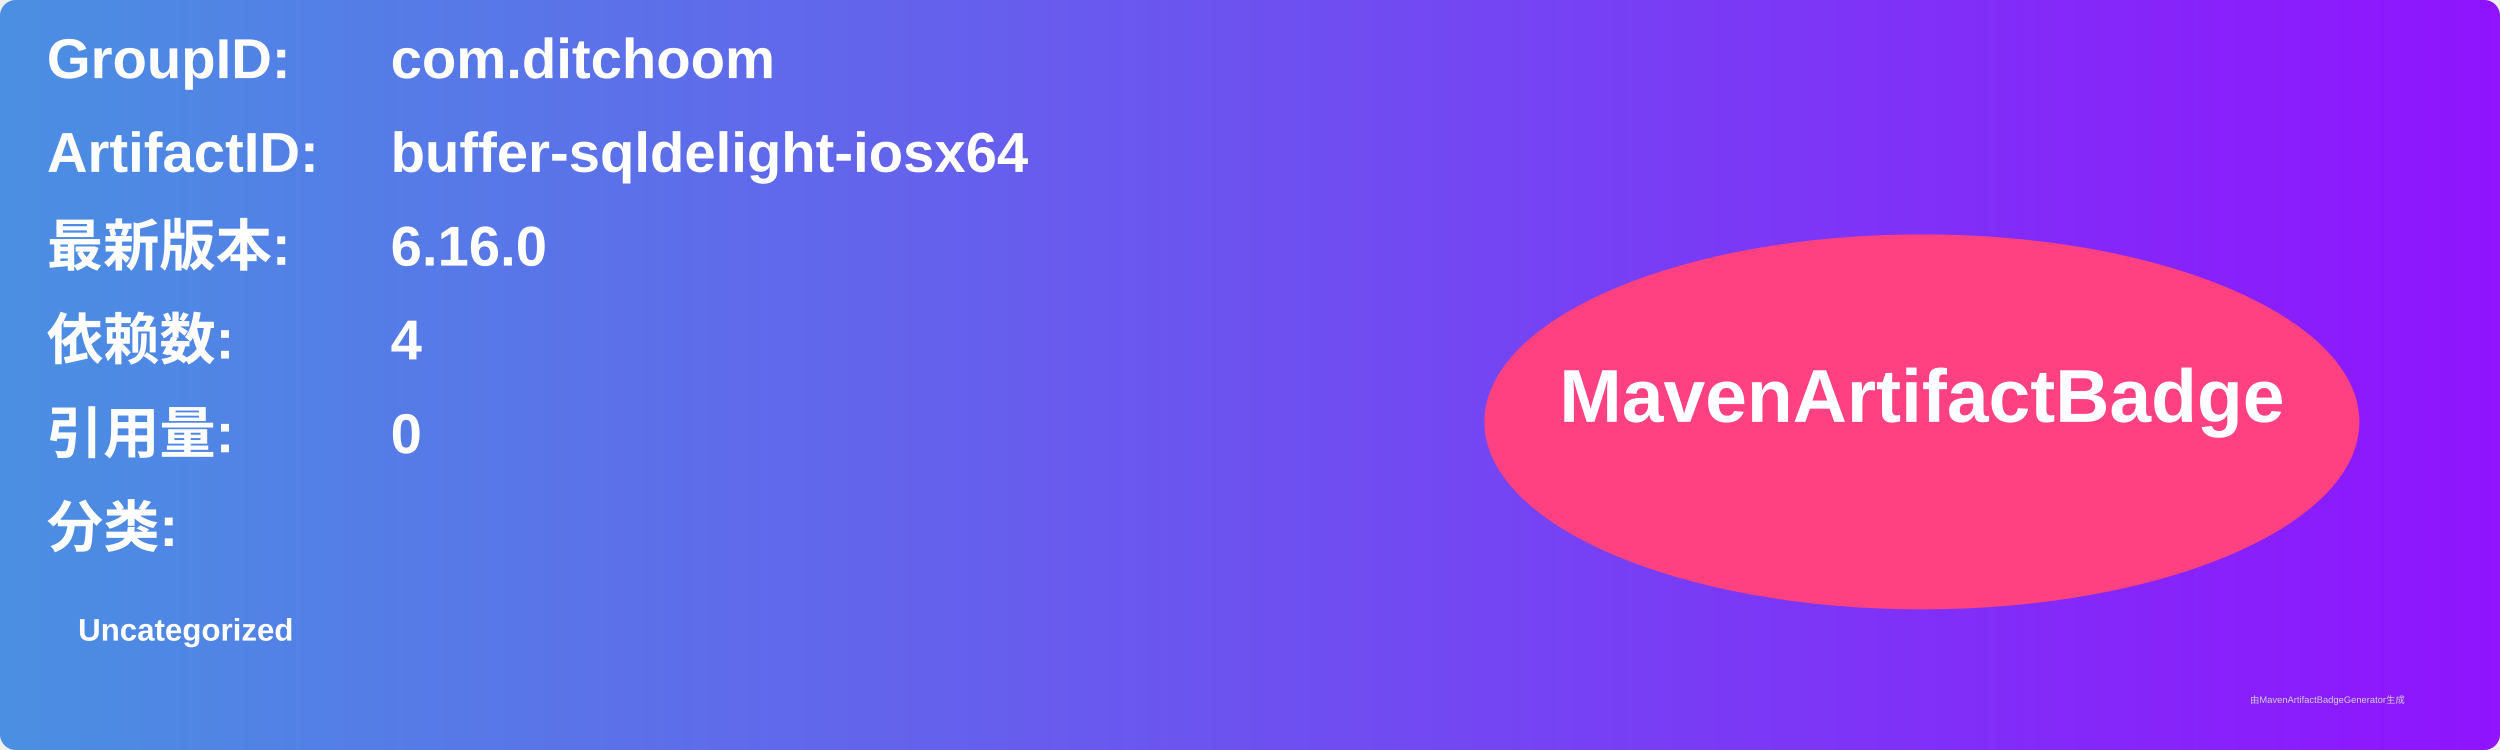
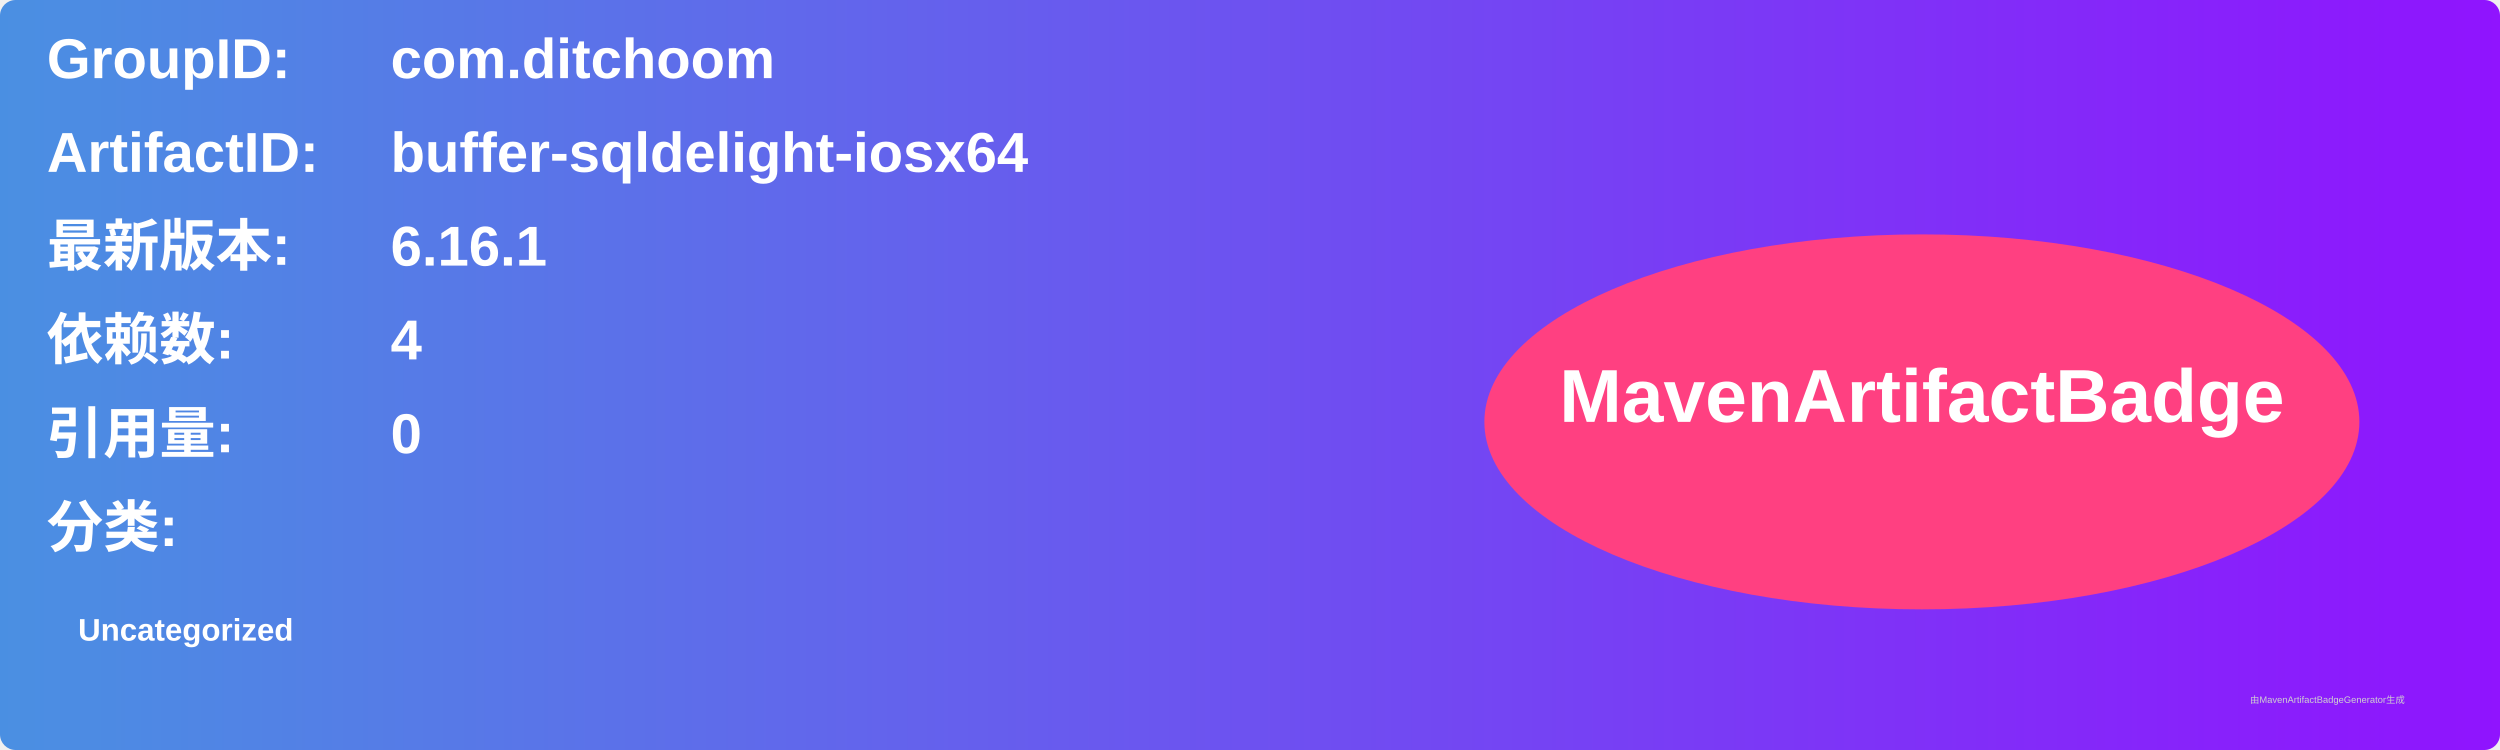
<svg xmlns="http://www.w3.org/2000/svg" width="800" height="240" viewBox="0 0 800 240">
  <linearGradient id="grad" x1="0%" y1="0%" x2="100%" y2="0%">
    <stop offset="0%" stop-color="#4a90e2" />
    <stop offset="100%" stop-color="#9013fe" />
  </linearGradient>
  <rect width="100%" height="100%" rx="5" ry="5" fill="url(#grad)" />
  <g transform="translate(15, 15)">
    <text x="0" y="10" font-family="Arial" font-size="18" fill="white" font-weight="bold" width="260">GroupID:</text>
    <text x="110" y="10" font-family="Arial" font-size="18" fill="white" font-weight="bold" width="460">com.ditchoom</text>
    <text x="0" y="40" font-family="Arial" font-size="18" fill="white" font-weight="bold" width="260">ArtifactID:</text>
    <text x="110" y="40" font-family="Arial" font-size="18" fill="white" font-weight="bold" width="460">buffer-sqldelight-iosx64</text>
    <text x="0" y="70" font-family="Arial" font-size="18" fill="white" font-weight="bold">最新版本:</text>
    <text x="110" y="70" font-family="Arial" font-size="18" fill="white" font-weight="bold">
-       <tspan font-weight="bold">6.16.0</tspan>
+       <tspan font-weight="bold">6.16.1</tspan>
    </text>
    <text x="0" y="100" font-family="Arial" font-size="18" fill="white" font-weight="bold">依赖数: </text>
    <text x="110" y="100" font-family="Arial" font-size="18" fill="white">
      <tspan font-weight="bold">4</tspan>
    </text>
    <text x="0" y="130" font-family="Arial" font-size="18" fill="white" font-weight="bold">引用量: </text>
    <text x="110" y="130" font-family="Arial" font-size="18" fill="white">
      <tspan font-weight="bold">0</tspan>
    </text>
    <text x="0" y="160" font-family="Arial" font-size="18" fill="white" font-weight="bold">分类:</text>
    <text x="10" y="190" font-family="Arial" font-size="10" fill="white">
      <tspan font-weight="bold">Uncategorized</tspan>
    </text>
    <ellipse cx="600" cy="120" rx="140" ry="60" fill="#ff4081" />
    <text x="600" y="120" text-anchor="middle" font-family="Arial" font-size="24" fill="white" font-weight="bold">MavenArtifactBadge</text>
  </g>
  <text x="720" y="225" font-family="Arial" font-size="3" fill="#d0d0d0">由MavenArtifactBadgeGenerator生成</text>
</svg>
